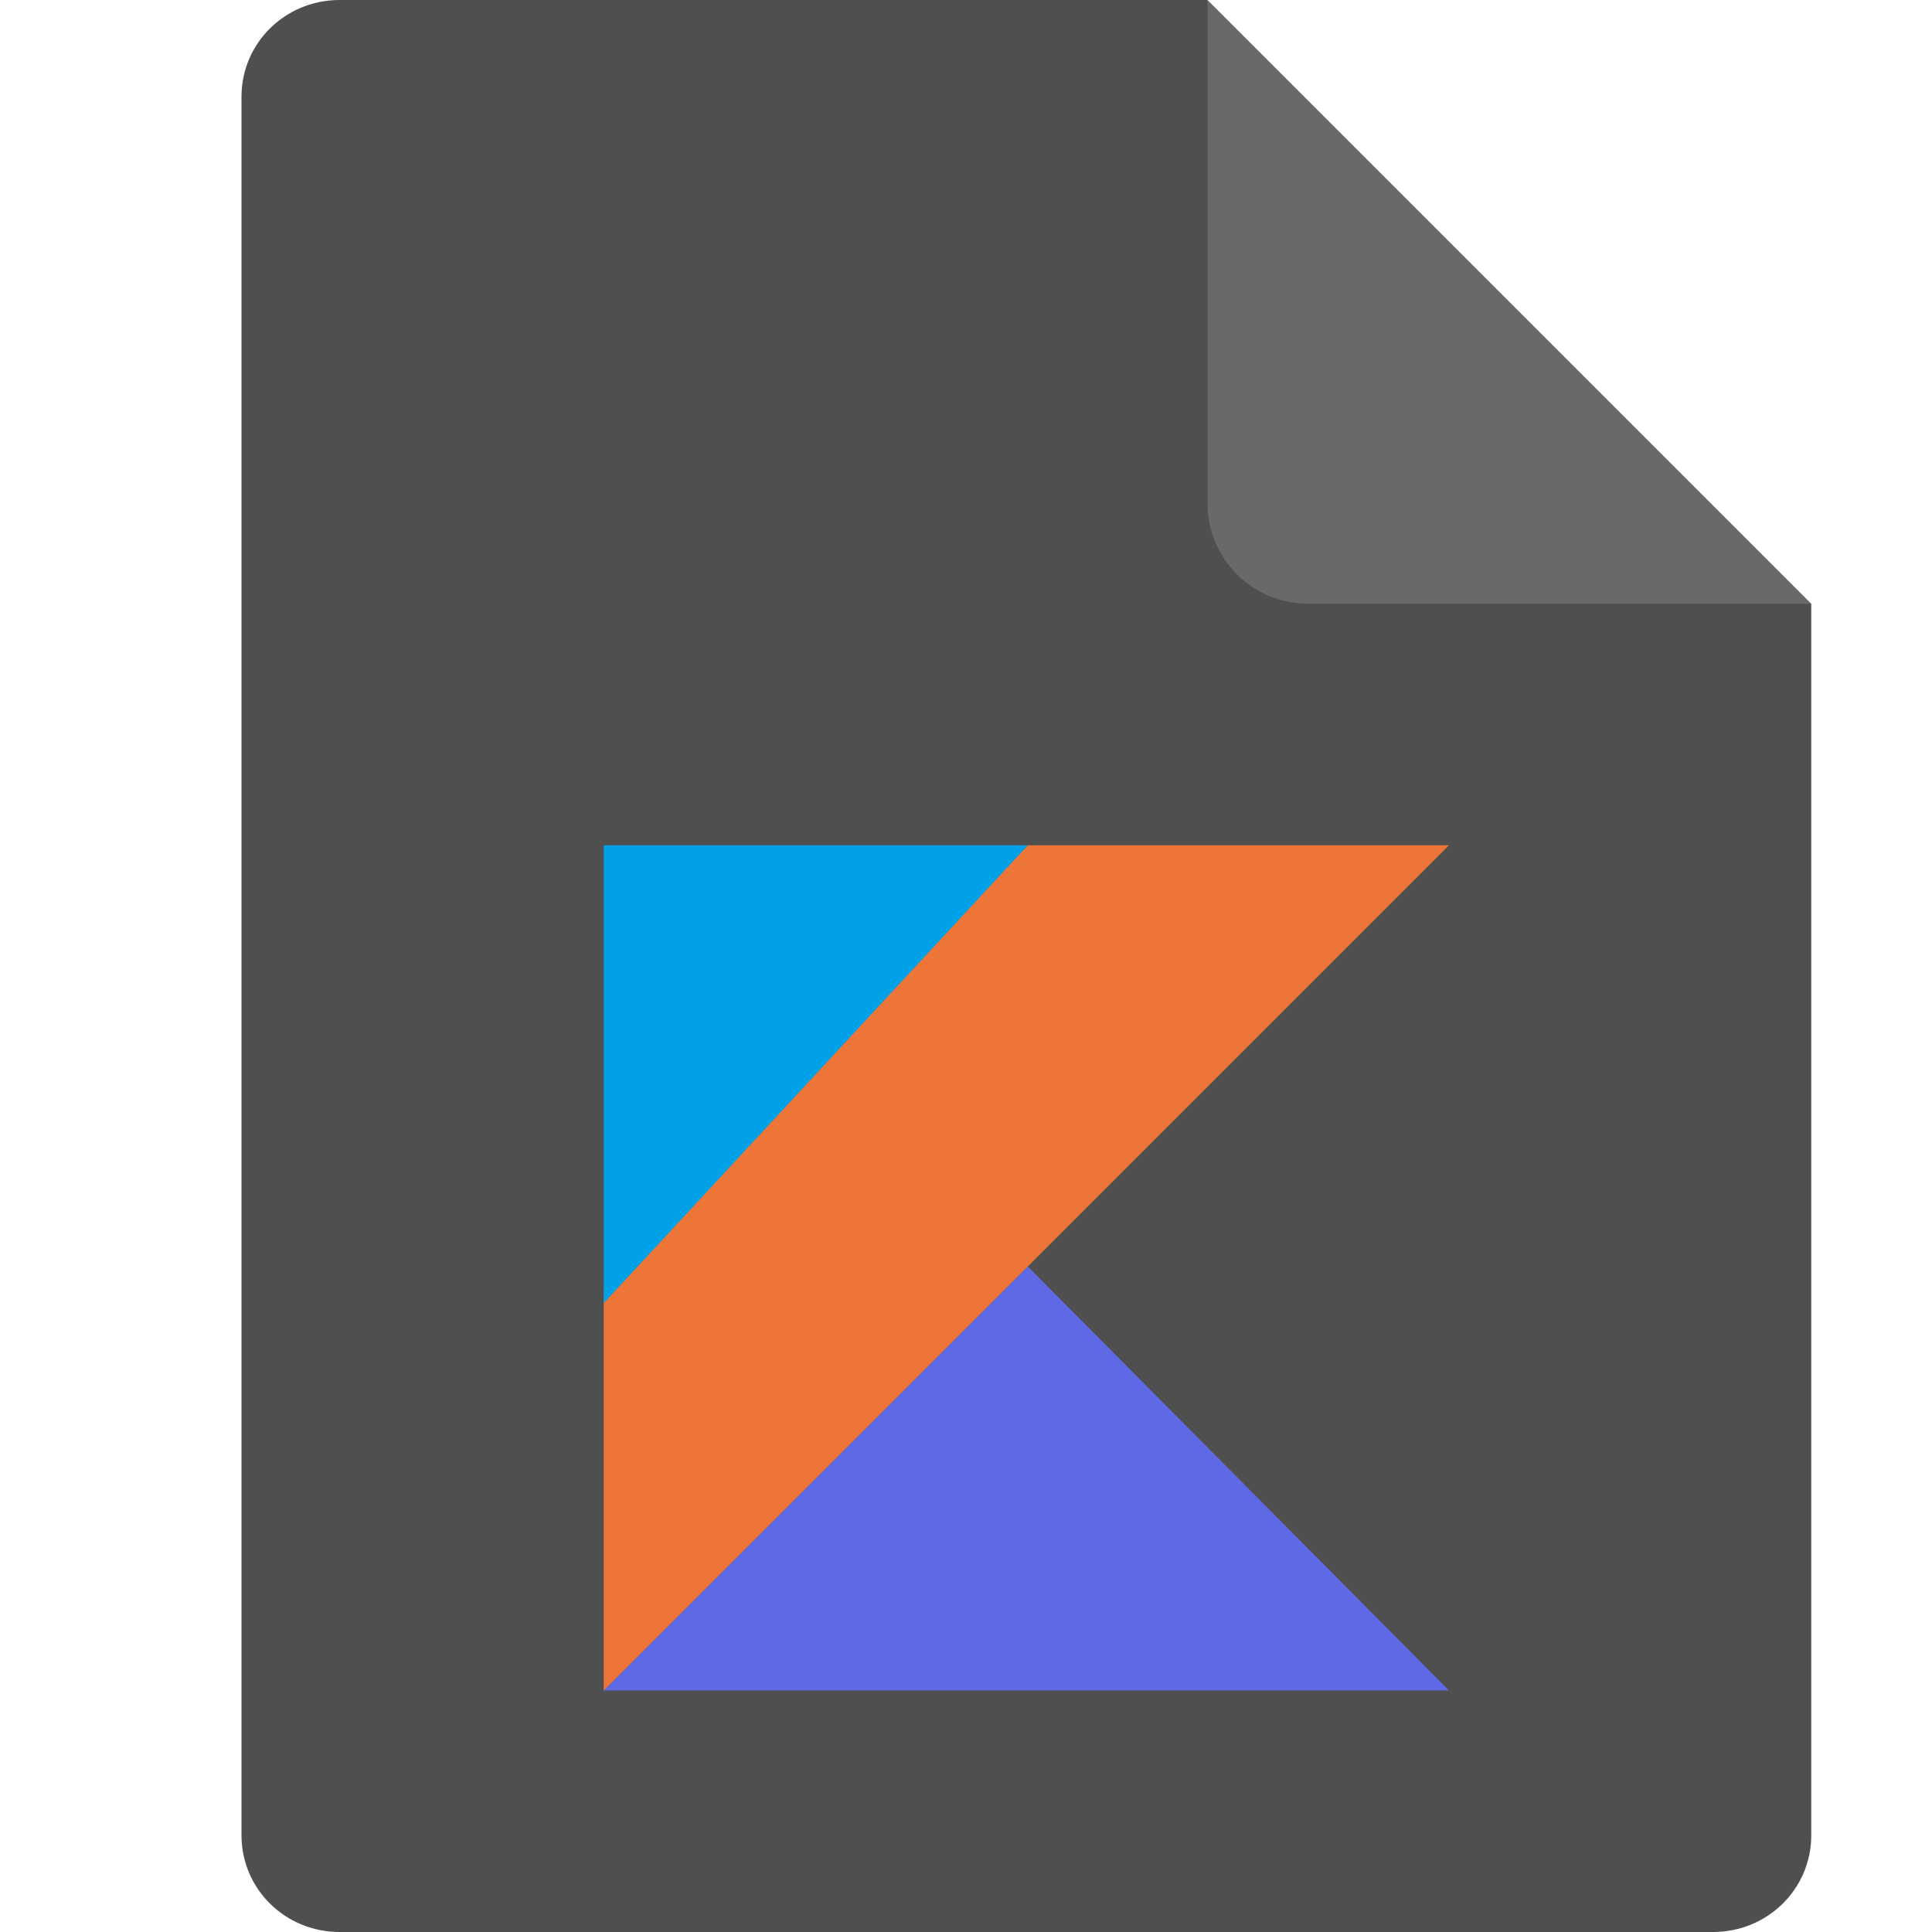
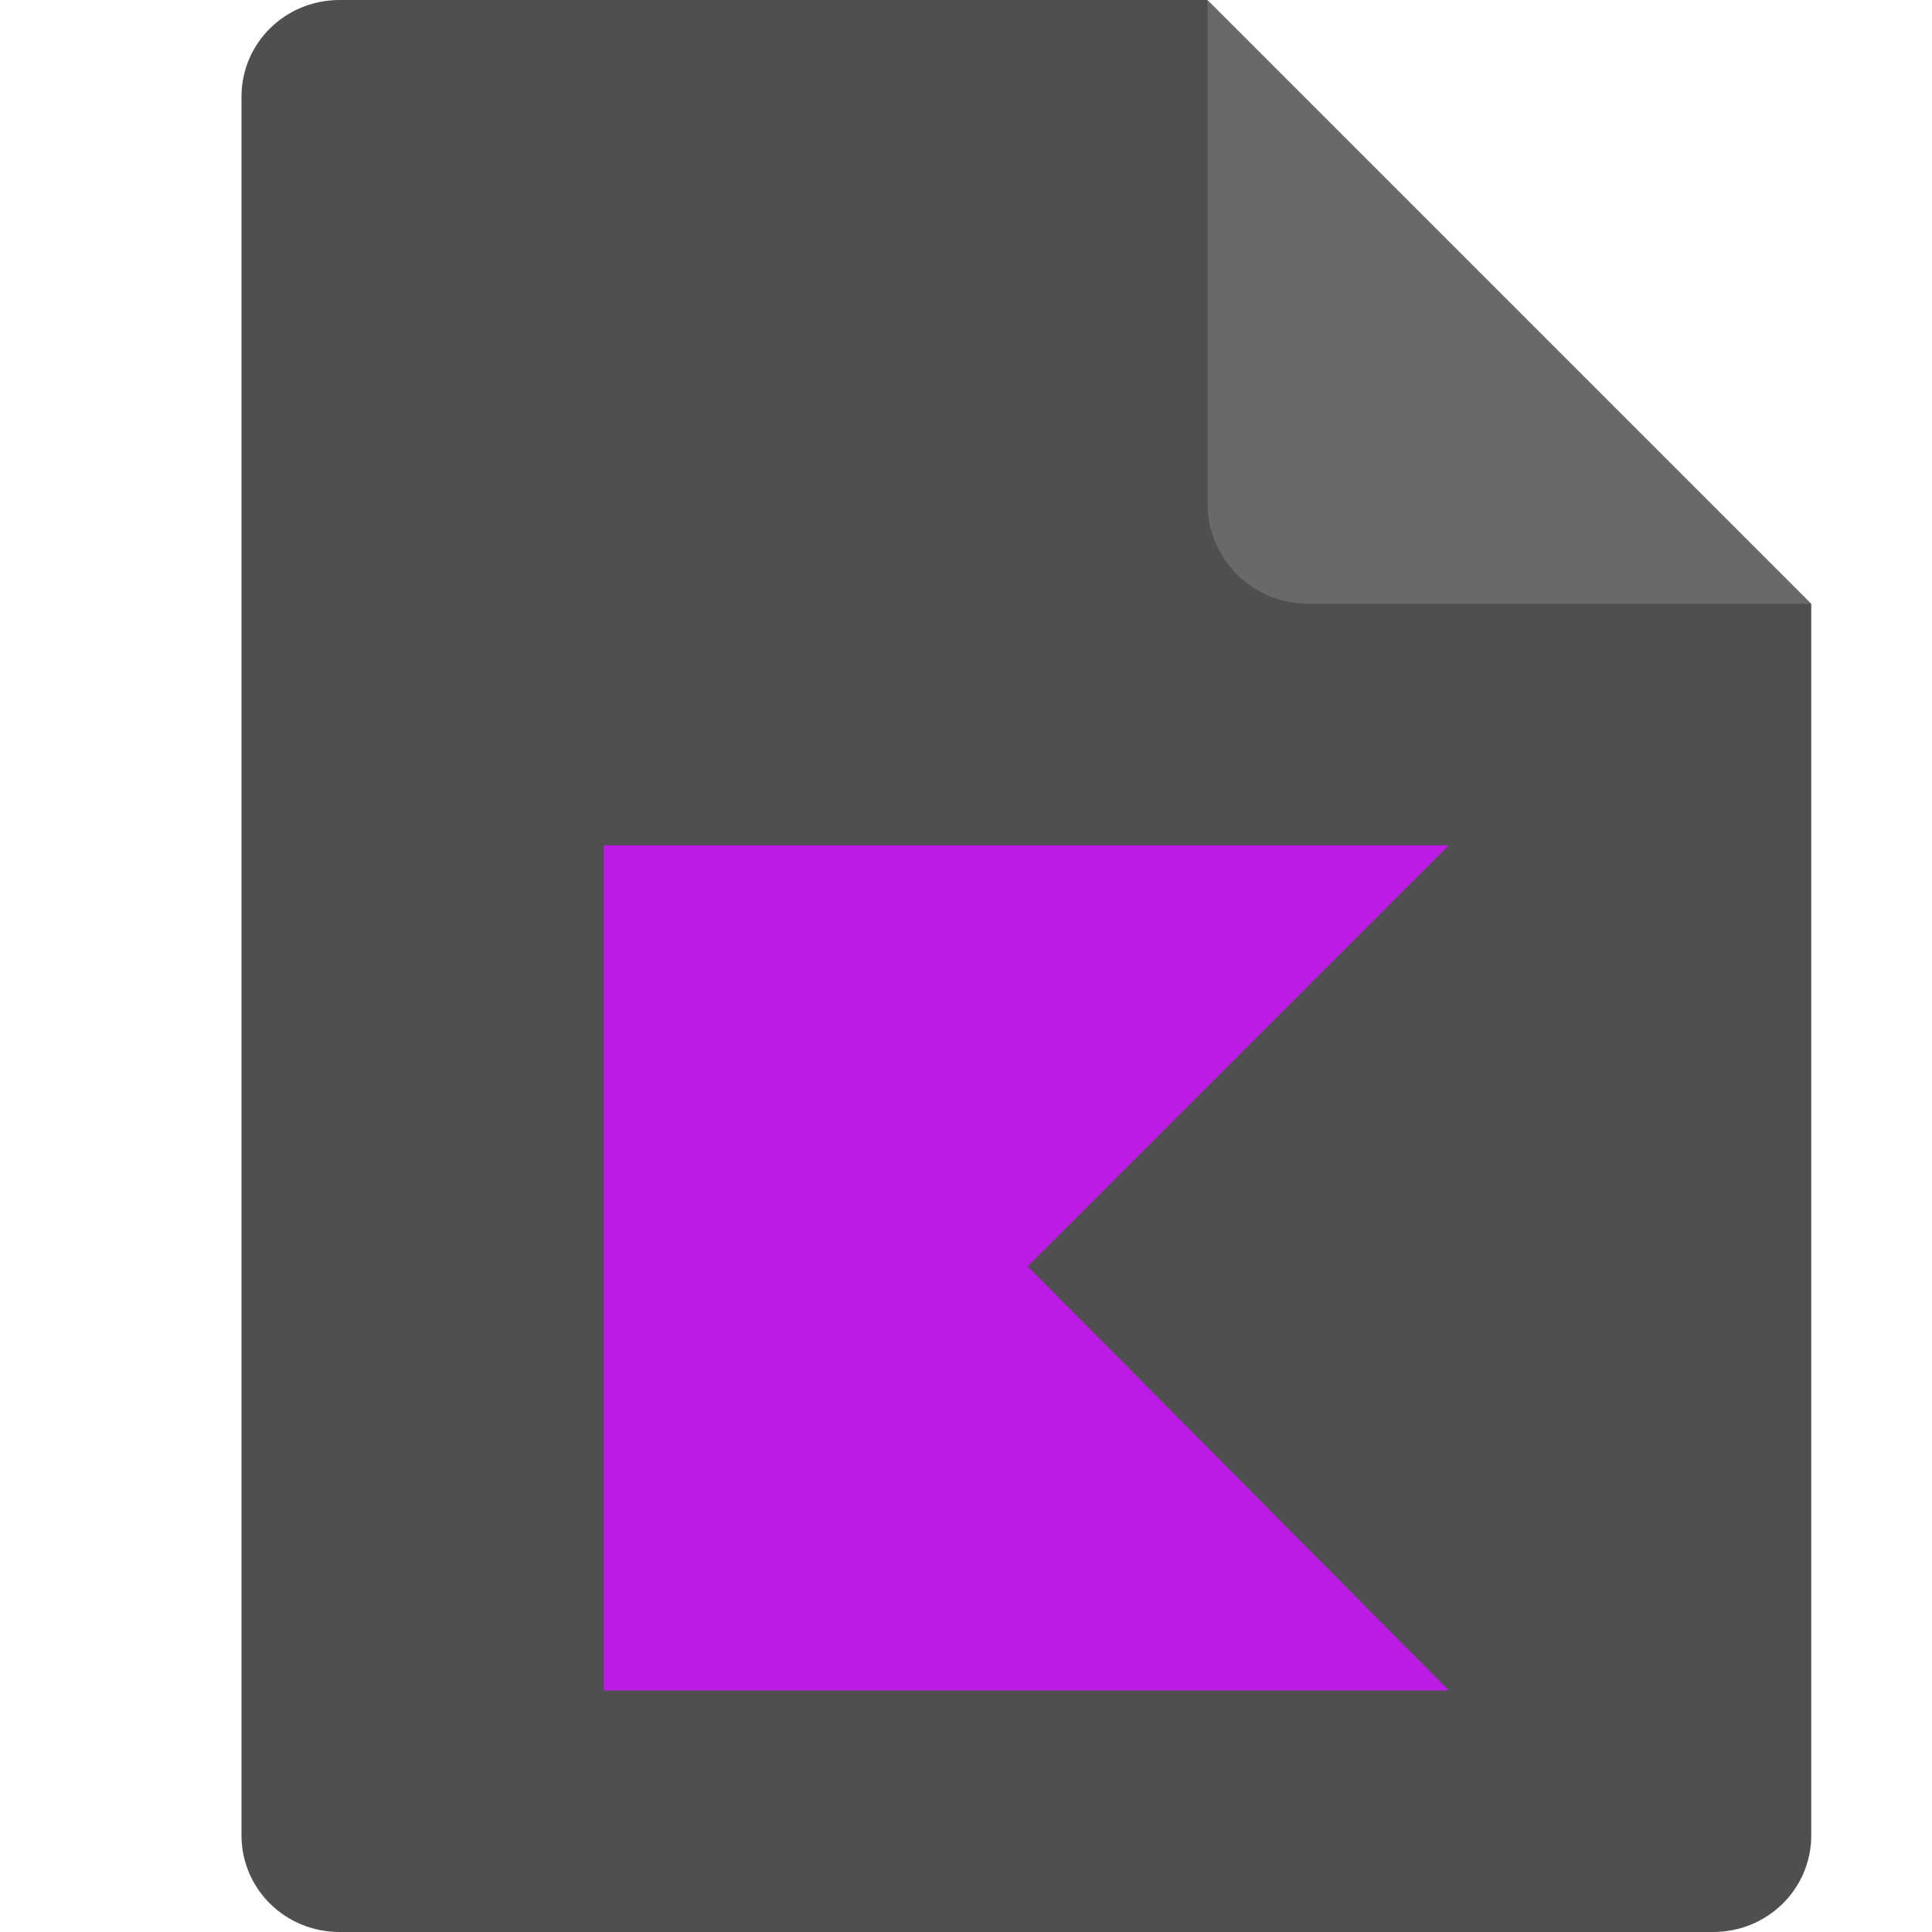
<svg xmlns="http://www.w3.org/2000/svg" width="16" height="16" version="1.1">
  <path style="fill:#4f4f4f" d="M 2.812,0 C 2.362,0 2,0.357 2,0.8 V 15.2 C 2,15.643 2.362,16 2.812,16 h 11.375 C 14.638,16 15,15.643 15,15.2 V 5 L 10.938,4 10,0 Z" />
  <path style="fill:#696969" d="M 15,5 10,0 V 4.167 C 10,4.628 10.372,5 10.833,5 Z" />
-   <path style="fill:#6069e5" transform="matrix(0.1166667,0,0,0.1166667,5,7)" d="M 0,60 30.1,29.9 60,60 Z" />
-   <path style="fill:#ec7537" transform="matrix(0.1166667,0,0,0.1166667,5,7)" d="M 0,60 30.1,29.9 60,0 H 30.1 L 0,31.7 Z" />
-   <path style="fill:#00a1e6" transform="matrix(0.1166667,0,0,0.1166667,5,7)" d="M 0,0 H 30.1 L 0,32.5 Z" />
+   <path style="fill:#bb1be5" d="M 5 7 L 5 10.699 L 5 10.791 L 5 14 L 12 14 L 8.512 10.488 L 12 7 L 8.512 7 L 5 7 z" />
</svg>
